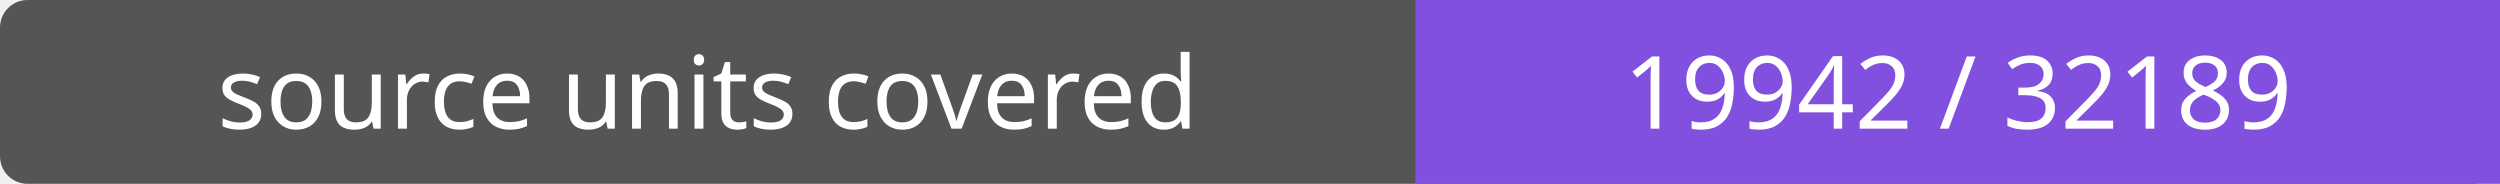
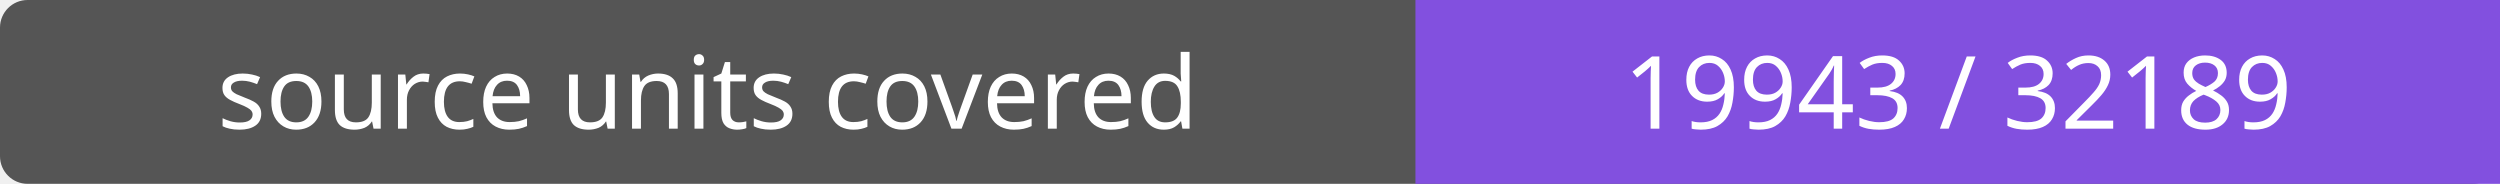
- <svg xmlns="http://www.w3.org/2000/svg" width="272" height="20" role="img" aria-label="source units covered: 19942 / 32189">
+ <svg xmlns="http://www.w3.org/2000/svg" width="272" height="20" role="img" aria-label="source units covered: 19943 / 32189">
  <rect width="272" height="20" rx="3" fill="#555" />
  <path fill="#8250df" d="M154 0h118v20H154z" />
  <g fill="#fff" text-anchor="middle" font-family="Verdana,sans-serif" font-size="11">
    <text x="77.0" y="14">source units covered</text>
-     <text x="213.0" y="14">19942 / 32189</text>
+     <text x="213.0" y="14">19943 / 32189</text>
  </g>
</svg>
